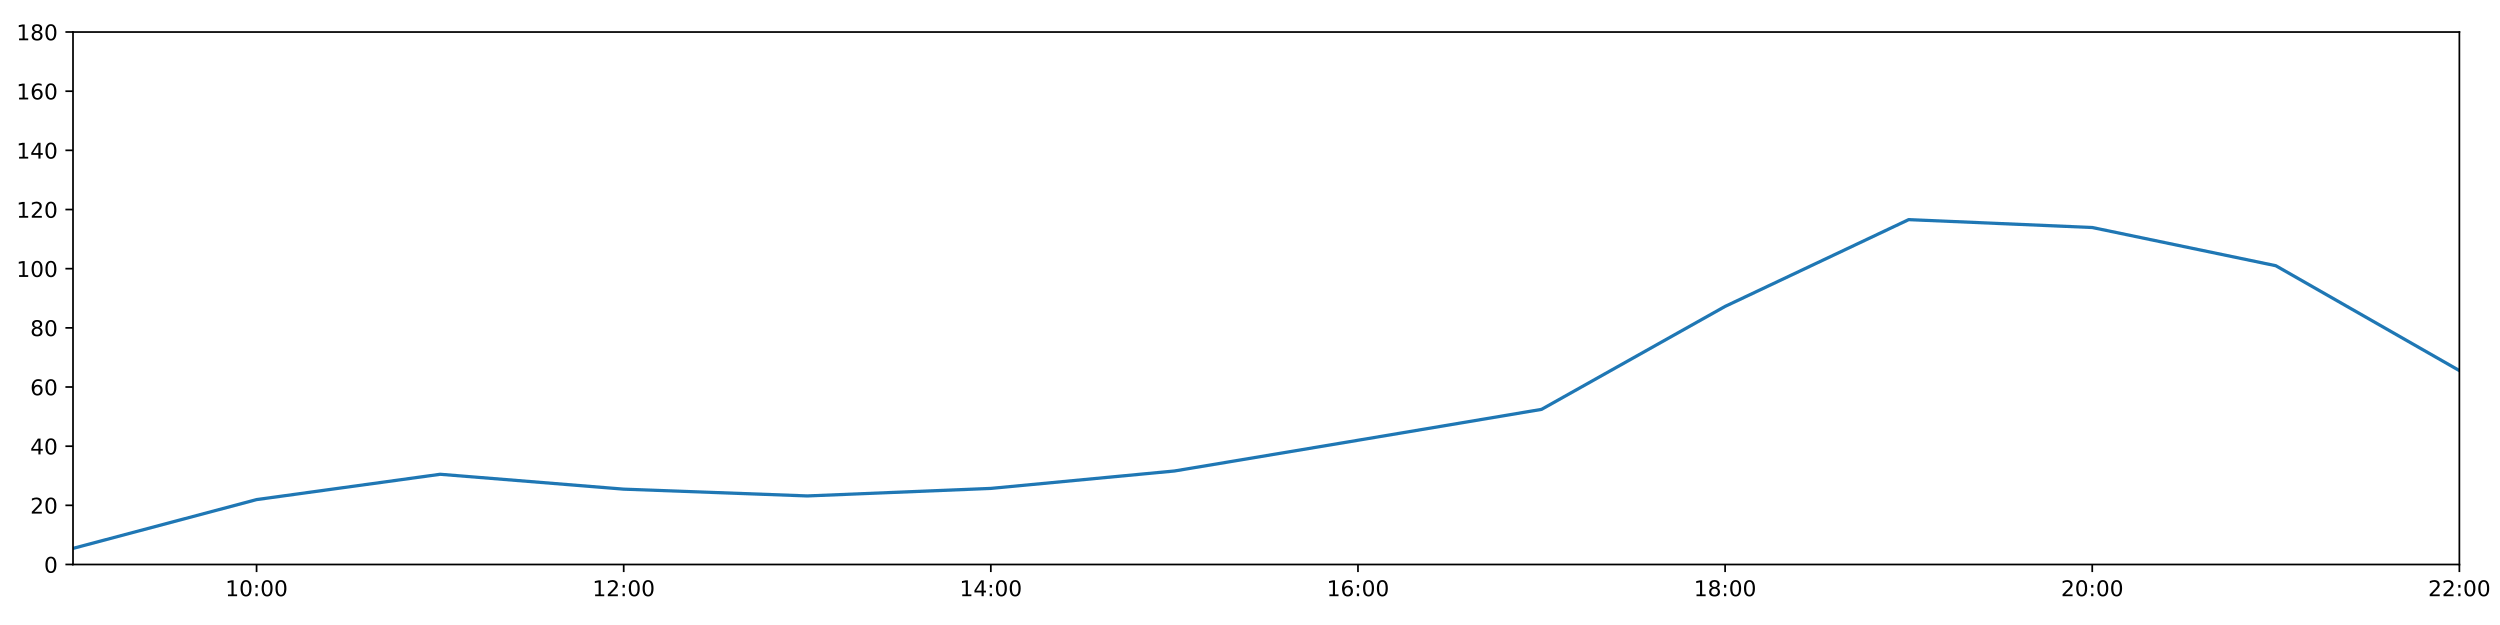
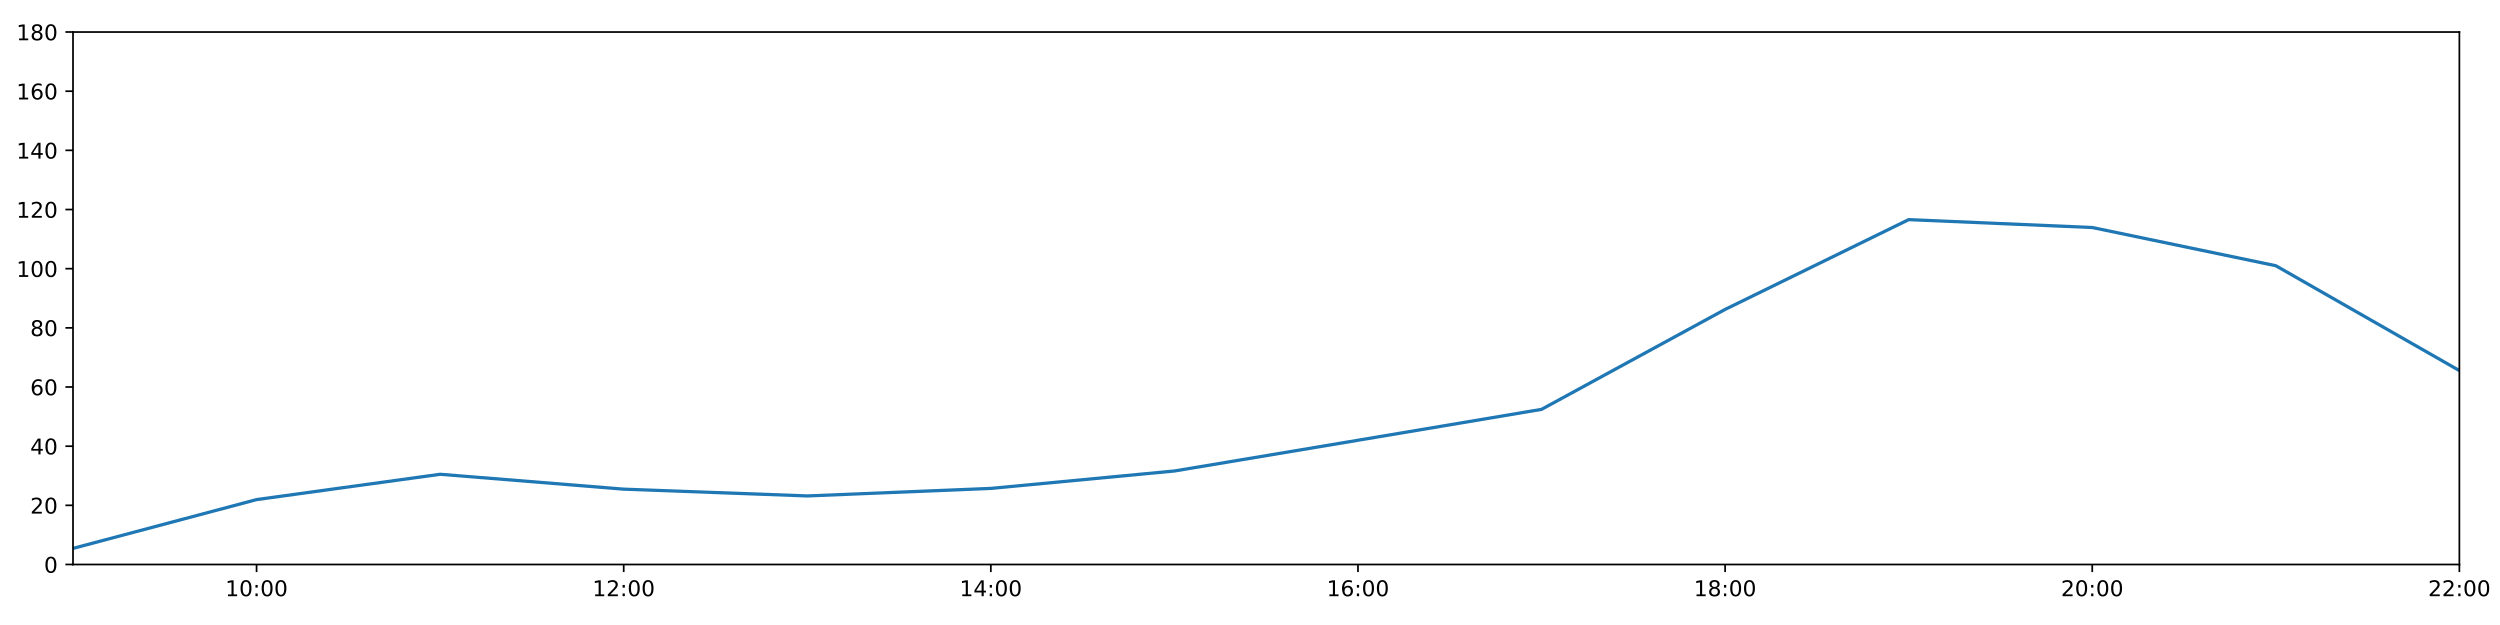
<svg xmlns="http://www.w3.org/2000/svg" xmlns:xlink="http://www.w3.org/1999/xlink" height="288pt" version="1.1" viewBox="0 0 1152 288" width="1152pt">
  <defs>
    <style type="text/css">
*{stroke-linecap:butt;stroke-linejoin:round;}
  </style>
  </defs>
  <g id="figure_1">
    <g id="patch_1">
      <path d="M 0 288  L 1152 288  L 1152 0  L 0 0  z " style="fill:#ffffff;" />
    </g>
    <g id="axes_1">
      <g id="patch_2">
        <path d="M 33.64 260.12  L 1133.28 260.12  L 1133.28 14.76  L 33.64 14.76  z " style="fill:#ffffff;" />
      </g>
      <g id="matplotlib.axis_1">
        <g id="xtick_1">
          <g id="line2d_1">
            <defs>
-               <path d="M 0 0  L 0 3.5  " id="m813cca362a" style="stroke:#000000;stroke-width:0.8;" />
-             </defs>
-             <g>
-               <use style="stroke:#000000;stroke-width:0.8;" x="118.228" xlink:href="#m813cca362a" y="260.12" />
+               <path d="M 0 0  L 0 3.5  " id="mf5b8ae578d" style="stroke:#000000;stroke-width:0.8;" />
+             </defs>
+             <g>
+               <use style="stroke:#000000;stroke-width:0.8;" x="118.228" xlink:href="#mf5b8ae578d" y="260.12" />
            </g>
          </g>
          <g id="text_1">
            <defs>
              <path d="M 12.406 8.297  L 28.516 8.297  L 28.516 63.922  L 10.984 60.406  L 10.984 69.391  L 28.422 72.906  L 38.281 72.906  L 38.281 8.297  L 54.391 8.297  L 54.391 0  L 12.406 0  z " id="DejaVuSans-49" />
              <path d="M 31.781 66.406  Q 24.172 66.406 20.328 58.906  Q 16.5 51.422 16.5 36.375  Q 16.5 21.391 20.328 13.891  Q 24.172 6.391 31.781 6.391  Q 39.453 6.391 43.281 13.891  Q 47.125 21.391 47.125 36.375  Q 47.125 51.422 43.281 58.906  Q 39.453 66.406 31.781 66.406  z M 31.781 74.219  Q 44.047 74.219 50.516 64.516  Q 56.984 54.828 56.984 36.375  Q 56.984 17.969 50.516 8.266  Q 44.047 -1.422 31.781 -1.422  Q 19.531 -1.422 13.062 8.266  Q 6.594 17.969 6.594 36.375  Q 6.594 54.828 13.062 64.516  Q 19.531 74.219 31.781 74.219  z " id="DejaVuSans-48" />
              <path d="M 11.719 12.406  L 22.016 12.406  L 22.016 0  L 11.719 0  z M 11.719 51.703  L 22.016 51.703  L 22.016 39.312  L 11.719 39.312  z " id="DejaVuSans-58" />
            </defs>
            <g transform="translate(103.8183 274.7184)scale(0.1 -0.1)">
              <use xlink:href="#DejaVuSans-49" />
              <use x="63.623" xlink:href="#DejaVuSans-48" />
              <use x="127.246" xlink:href="#DejaVuSans-58" />
              <use x="160.938" xlink:href="#DejaVuSans-48" />
              <use x="224.561" xlink:href="#DejaVuSans-48" />
            </g>
          </g>
        </g>
        <g id="xtick_2">
          <g id="line2d_2">
            <g>
-               <use style="stroke:#000000;stroke-width:0.8;" x="287.403" xlink:href="#m813cca362a" y="260.12" />
+               <use style="stroke:#000000;stroke-width:0.8;" x="287.403" xlink:href="#mf5b8ae578d" y="260.12" />
            </g>
          </g>
          <g id="text_2">
            <defs>
              <path d="M 19.188 8.297  L 53.609 8.297  L 53.609 0  L 7.328 0  L 7.328 8.297  Q 12.938 14.109 22.625 23.891  Q 32.328 33.688 34.812 36.531  Q 39.547 41.844 41.422 45.531  Q 43.312 49.219 43.312 52.781  Q 43.312 58.594 39.234 62.25  Q 35.156 65.922 28.609 65.922  Q 23.969 65.922 18.812 64.312  Q 13.672 62.703 7.812 59.422  L 7.812 69.391  Q 13.766 71.781 18.938 73  Q 24.125 74.219 28.422 74.219  Q 39.75 74.219 46.484 68.547  Q 53.219 62.891 53.219 53.422  Q 53.219 48.922 51.531 44.891  Q 49.859 40.875 45.406 35.406  Q 44.188 33.984 37.641 27.219  Q 31.109 20.453 19.188 8.297  z " id="DejaVuSans-50" />
            </defs>
            <g transform="translate(272.9937 274.7184)scale(0.1 -0.1)">
              <use xlink:href="#DejaVuSans-49" />
              <use x="63.623" xlink:href="#DejaVuSans-50" />
              <use x="127.246" xlink:href="#DejaVuSans-58" />
              <use x="160.938" xlink:href="#DejaVuSans-48" />
              <use x="224.561" xlink:href="#DejaVuSans-48" />
            </g>
          </g>
        </g>
        <g id="xtick_3">
          <g id="line2d_3">
            <g>
-               <use style="stroke:#000000;stroke-width:0.8;" x="456.578" xlink:href="#m813cca362a" y="260.12" />
+               <use style="stroke:#000000;stroke-width:0.8;" x="456.578" xlink:href="#mf5b8ae578d" y="260.12" />
            </g>
          </g>
          <g id="text_3">
            <defs>
              <path d="M 37.797 64.312  L 12.891 25.391  L 37.797 25.391  z M 35.203 72.906  L 47.609 72.906  L 47.609 25.391  L 58.016 25.391  L 58.016 17.188  L 47.609 17.188  L 47.609 0  L 37.797 0  L 37.797 17.188  L 4.891 17.188  L 4.891 26.703  z " id="DejaVuSans-52" />
            </defs>
            <g transform="translate(442.1691 274.7184)scale(0.1 -0.1)">
              <use xlink:href="#DejaVuSans-49" />
              <use x="63.623" xlink:href="#DejaVuSans-52" />
              <use x="127.246" xlink:href="#DejaVuSans-58" />
              <use x="160.938" xlink:href="#DejaVuSans-48" />
              <use x="224.561" xlink:href="#DejaVuSans-48" />
            </g>
          </g>
        </g>
        <g id="xtick_4">
          <g id="line2d_4">
            <g>
-               <use style="stroke:#000000;stroke-width:0.8;" x="625.754" xlink:href="#m813cca362a" y="260.12" />
+               <use style="stroke:#000000;stroke-width:0.8;" x="625.754" xlink:href="#mf5b8ae578d" y="260.12" />
            </g>
          </g>
          <g id="text_4">
            <defs>
              <path d="M 33.016 40.375  Q 26.375 40.375 22.484 35.828  Q 18.609 31.297 18.609 23.391  Q 18.609 15.531 22.484 10.953  Q 26.375 6.391 33.016 6.391  Q 39.656 6.391 43.531 10.953  Q 47.406 15.531 47.406 23.391  Q 47.406 31.297 43.531 35.828  Q 39.656 40.375 33.016 40.375  z M 52.594 71.297  L 52.594 62.312  Q 48.875 64.062 45.094 64.984  Q 41.312 65.922 37.594 65.922  Q 27.828 65.922 22.672 59.328  Q 17.531 52.734 16.797 39.406  Q 19.672 43.656 24.016 45.922  Q 28.375 48.188 33.594 48.188  Q 44.578 48.188 50.953 41.516  Q 57.328 34.859 57.328 23.391  Q 57.328 12.156 50.688 5.359  Q 44.047 -1.422 33.016 -1.422  Q 20.359 -1.422 13.672 8.266  Q 6.984 17.969 6.984 36.375  Q 6.984 53.656 15.188 63.938  Q 23.391 74.219 37.203 74.219  Q 40.922 74.219 44.703 73.484  Q 48.484 72.75 52.594 71.297  z " id="DejaVuSans-54" />
            </defs>
            <g transform="translate(611.3445 274.7184)scale(0.1 -0.1)">
              <use xlink:href="#DejaVuSans-49" />
              <use x="63.623" xlink:href="#DejaVuSans-54" />
              <use x="127.246" xlink:href="#DejaVuSans-58" />
              <use x="160.938" xlink:href="#DejaVuSans-48" />
              <use x="224.561" xlink:href="#DejaVuSans-48" />
            </g>
          </g>
        </g>
        <g id="xtick_5">
          <g id="line2d_5">
            <g>
-               <use style="stroke:#000000;stroke-width:0.8;" x="794.929" xlink:href="#m813cca362a" y="260.12" />
+               <use style="stroke:#000000;stroke-width:0.8;" x="794.929" xlink:href="#mf5b8ae578d" y="260.12" />
            </g>
          </g>
          <g id="text_5">
            <defs>
              <path d="M 31.781 34.625  Q 24.75 34.625 20.719 30.859  Q 16.703 27.094 16.703 20.516  Q 16.703 13.922 20.719 10.156  Q 24.75 6.391 31.781 6.391  Q 38.812 6.391 42.859 10.172  Q 46.922 13.969 46.922 20.516  Q 46.922 27.094 42.891 30.859  Q 38.875 34.625 31.781 34.625  z M 21.922 38.812  Q 15.578 40.375 12.031 44.719  Q 8.5 49.078 8.5 55.328  Q 8.5 64.062 14.719 69.141  Q 20.953 74.219 31.781 74.219  Q 42.672 74.219 48.875 69.141  Q 55.078 64.062 55.078 55.328  Q 55.078 49.078 51.531 44.719  Q 48 40.375 41.703 38.812  Q 48.828 37.156 52.797 32.312  Q 56.781 27.484 56.781 20.516  Q 56.781 9.906 50.312 4.234  Q 43.844 -1.422 31.781 -1.422  Q 19.734 -1.422 13.25 4.234  Q 6.781 9.906 6.781 20.516  Q 6.781 27.484 10.781 32.312  Q 14.797 37.156 21.922 38.812  z M 18.312 54.391  Q 18.312 48.734 21.844 45.562  Q 25.391 42.391 31.781 42.391  Q 38.141 42.391 41.719 45.562  Q 45.312 48.734 45.312 54.391  Q 45.312 60.062 41.719 63.234  Q 38.141 66.406 31.781 66.406  Q 25.391 66.406 21.844 63.234  Q 18.312 60.062 18.312 54.391  z " id="DejaVuSans-56" />
            </defs>
            <g transform="translate(780.5199 274.7184)scale(0.1 -0.1)">
              <use xlink:href="#DejaVuSans-49" />
              <use x="63.623" xlink:href="#DejaVuSans-56" />
              <use x="127.246" xlink:href="#DejaVuSans-58" />
              <use x="160.938" xlink:href="#DejaVuSans-48" />
              <use x="224.561" xlink:href="#DejaVuSans-48" />
            </g>
          </g>
        </g>
        <g id="xtick_6">
          <g id="line2d_6">
            <g>
-               <use style="stroke:#000000;stroke-width:0.8;" x="964.105" xlink:href="#m813cca362a" y="260.12" />
+               <use style="stroke:#000000;stroke-width:0.8;" x="964.105" xlink:href="#mf5b8ae578d" y="260.12" />
            </g>
          </g>
          <g id="text_6">
            <g transform="translate(949.6952 274.7184)scale(0.1 -0.1)">
              <use xlink:href="#DejaVuSans-50" />
              <use x="63.623" xlink:href="#DejaVuSans-48" />
              <use x="127.246" xlink:href="#DejaVuSans-58" />
              <use x="160.938" xlink:href="#DejaVuSans-48" />
              <use x="224.561" xlink:href="#DejaVuSans-48" />
            </g>
          </g>
        </g>
        <g id="xtick_7">
          <g id="line2d_7">
            <g>
-               <use style="stroke:#000000;stroke-width:0.8;" x="1133.28" xlink:href="#m813cca362a" y="260.12" />
+               <use style="stroke:#000000;stroke-width:0.8;" x="1133.28" xlink:href="#mf5b8ae578d" y="260.12" />
            </g>
          </g>
          <g id="text_7">
            <g transform="translate(1118.871 274.7184)scale(0.1 -0.1)">
              <use xlink:href="#DejaVuSans-50" />
              <use x="63.623" xlink:href="#DejaVuSans-50" />
              <use x="127.246" xlink:href="#DejaVuSans-58" />
              <use x="160.938" xlink:href="#DejaVuSans-48" />
              <use x="224.561" xlink:href="#DejaVuSans-48" />
            </g>
          </g>
        </g>
      </g>
      <g id="matplotlib.axis_2">
        <g id="ytick_1">
          <g id="line2d_8">
            <defs>
-               <path d="M 0 0  L -3.5 0  " id="m650fd4c818" style="stroke:#000000;stroke-width:0.8;" />
-             </defs>
-             <g>
-               <use style="stroke:#000000;stroke-width:0.8;" x="33.64" xlink:href="#m650fd4c818" y="260.12" />
+               <path d="M 0 0  L -3.5 0  " id="m092934a6b4" style="stroke:#000000;stroke-width:0.8;" />
+             </defs>
+             <g>
+               <use style="stroke:#000000;stroke-width:0.8;" x="33.64" xlink:href="#m092934a6b4" y="260.12" />
            </g>
          </g>
          <g id="text_8">
            <g transform="translate(20.2775 263.9192)scale(0.1 -0.1)">
              <use xlink:href="#DejaVuSans-48" />
            </g>
          </g>
        </g>
        <g id="ytick_2">
          <g id="line2d_9">
            <g>
-               <use style="stroke:#000000;stroke-width:0.8;" x="33.64" xlink:href="#m650fd4c818" y="232.858" />
+               <use style="stroke:#000000;stroke-width:0.8;" x="33.64" xlink:href="#m092934a6b4" y="232.858" />
            </g>
          </g>
          <g id="text_9">
            <g transform="translate(13.915 236.657)scale(0.1 -0.1)">
              <use xlink:href="#DejaVuSans-50" />
              <use x="63.623" xlink:href="#DejaVuSans-48" />
            </g>
          </g>
        </g>
        <g id="ytick_3">
          <g id="line2d_10">
            <g>
-               <use style="stroke:#000000;stroke-width:0.8;" x="33.64" xlink:href="#m650fd4c818" y="205.596" />
+               <use style="stroke:#000000;stroke-width:0.8;" x="33.64" xlink:href="#m092934a6b4" y="205.596" />
            </g>
          </g>
          <g id="text_10">
            <g transform="translate(13.915 209.3948)scale(0.1 -0.1)">
              <use xlink:href="#DejaVuSans-52" />
              <use x="63.623" xlink:href="#DejaVuSans-48" />
            </g>
          </g>
        </g>
        <g id="ytick_4">
          <g id="line2d_11">
            <g>
-               <use style="stroke:#000000;stroke-width:0.8;" x="33.64" xlink:href="#m650fd4c818" y="178.333" />
+               <use style="stroke:#000000;stroke-width:0.8;" x="33.64" xlink:href="#m092934a6b4" y="178.333" />
            </g>
          </g>
          <g id="text_11">
            <g transform="translate(13.915 182.1326)scale(0.1 -0.1)">
              <use xlink:href="#DejaVuSans-54" />
              <use x="63.623" xlink:href="#DejaVuSans-48" />
            </g>
          </g>
        </g>
        <g id="ytick_5">
          <g id="line2d_12">
            <g>
-               <use style="stroke:#000000;stroke-width:0.8;" x="33.64" xlink:href="#m650fd4c818" y="151.071" />
+               <use style="stroke:#000000;stroke-width:0.8;" x="33.64" xlink:href="#m092934a6b4" y="151.071" />
            </g>
          </g>
          <g id="text_12">
            <g transform="translate(13.915 154.8703)scale(0.1 -0.1)">
              <use xlink:href="#DejaVuSans-56" />
              <use x="63.623" xlink:href="#DejaVuSans-48" />
            </g>
          </g>
        </g>
        <g id="ytick_6">
          <g id="line2d_13">
            <g>
-               <use style="stroke:#000000;stroke-width:0.8;" x="33.64" xlink:href="#m650fd4c818" y="123.809" />
+               <use style="stroke:#000000;stroke-width:0.8;" x="33.64" xlink:href="#m092934a6b4" y="123.809" />
            </g>
          </g>
          <g id="text_13">
            <g transform="translate(7.5525 127.6081)scale(0.1 -0.1)">
              <use xlink:href="#DejaVuSans-49" />
              <use x="63.623" xlink:href="#DejaVuSans-48" />
              <use x="127.246" xlink:href="#DejaVuSans-48" />
            </g>
          </g>
        </g>
        <g id="ytick_7">
          <g id="line2d_14">
            <g>
-               <use style="stroke:#000000;stroke-width:0.8;" x="33.64" xlink:href="#m650fd4c818" y="96.547" />
+               <use style="stroke:#000000;stroke-width:0.8;" x="33.64" xlink:href="#m092934a6b4" y="96.547" />
            </g>
          </g>
          <g id="text_14">
            <g transform="translate(7.5525 100.3459)scale(0.1 -0.1)">
              <use xlink:href="#DejaVuSans-49" />
              <use x="63.623" xlink:href="#DejaVuSans-50" />
              <use x="127.246" xlink:href="#DejaVuSans-48" />
            </g>
          </g>
        </g>
        <g id="ytick_8">
          <g id="line2d_15">
            <g>
-               <use style="stroke:#000000;stroke-width:0.8;" x="33.64" xlink:href="#m650fd4c818" y="69.284" />
+               <use style="stroke:#000000;stroke-width:0.8;" x="33.64" xlink:href="#m092934a6b4" y="69.284" />
            </g>
          </g>
          <g id="text_15">
            <g transform="translate(7.5525 73.08366)scale(0.1 -0.1)">
              <use xlink:href="#DejaVuSans-49" />
              <use x="63.623" xlink:href="#DejaVuSans-52" />
              <use x="127.246" xlink:href="#DejaVuSans-48" />
            </g>
          </g>
        </g>
        <g id="ytick_9">
          <g id="line2d_16">
            <g>
-               <use style="stroke:#000000;stroke-width:0.8;" x="33.64" xlink:href="#m650fd4c818" y="42.022" />
+               <use style="stroke:#000000;stroke-width:0.8;" x="33.64" xlink:href="#m092934a6b4" y="42.022" />
            </g>
          </g>
          <g id="text_16">
            <g transform="translate(7.5525 45.82144)scale(0.1 -0.1)">
              <use xlink:href="#DejaVuSans-49" />
              <use x="63.623" xlink:href="#DejaVuSans-54" />
              <use x="127.246" xlink:href="#DejaVuSans-48" />
            </g>
          </g>
        </g>
        <g id="ytick_10">
          <g id="line2d_17">
            <g>
-               <use style="stroke:#000000;stroke-width:0.8;" x="33.64" xlink:href="#m650fd4c818" y="14.76" />
+               <use style="stroke:#000000;stroke-width:0.8;" x="33.64" xlink:href="#m092934a6b4" y="14.76" />
            </g>
          </g>
          <g id="text_17">
            <g transform="translate(7.5525 18.55922)scale(0.1 -0.1)">
              <use xlink:href="#DejaVuSans-49" />
              <use x="63.623" xlink:href="#DejaVuSans-56" />
              <use x="127.246" xlink:href="#DejaVuSans-48" />
            </g>
          </g>
        </g>
      </g>
      <g id="line2d_18">
-         <path clip-path="url(#p5fa1d93055)" d="M 33.64 252.699  L 118.228 230.212  L 202.815 218.545  L 287.403 225.401  L 371.991 228.528  L 456.578 225.058  L 541.166 217.031  L 625.754 202.869  L 710.342 188.632  L 794.929 141.189  L 879.517 101.204  L 964.105 104.839  L 1048.692 122.446  L 1133.28 170.774  " style="fill:none;stroke:#1f77b4;stroke-linecap:square;stroke-width:1.5;" />
+         <path clip-path="url(#p356dbbb54f)" d="M 33.64 252.699  L 118.228 230.212  L 202.815 218.545  L 287.403 225.401  L 371.991 228.528  L 456.578 225.058  L 541.166 217.031  L 625.754 202.869  L 710.342 188.632  L 794.929 142.578  L 879.517 101.204  L 964.105 104.839  L 1048.692 122.446  L 1133.28 170.774  " style="fill:none;stroke:#1f77b4;stroke-linecap:square;stroke-width:1.5;" />
      </g>
      <g id="patch_3">
        <path d="M 33.64 260.12  L 33.64 14.76  " style="fill:none;stroke:#000000;stroke-linecap:square;stroke-linejoin:miter;stroke-width:0.8;" />
      </g>
      <g id="patch_4">
        <path d="M 1133.28 260.12  L 1133.28 14.76  " style="fill:none;stroke:#000000;stroke-linecap:square;stroke-linejoin:miter;stroke-width:0.8;" />
      </g>
      <g id="patch_5">
        <path d="M 33.64 260.12  L 1133.28 260.12  " style="fill:none;stroke:#000000;stroke-linecap:square;stroke-linejoin:miter;stroke-width:0.8;" />
      </g>
      <g id="patch_6">
        <path d="M 33.64 14.76  L 1133.28 14.76  " style="fill:none;stroke:#000000;stroke-linecap:square;stroke-linejoin:miter;stroke-width:0.8;" />
      </g>
    </g>
  </g>
  <defs>
-     <clipPath id="p5fa1d93055">
+     <clipPath id="p356dbbb54f">
      <rect height="245.36" width="1099.64" x="33.64" y="14.76" />
    </clipPath>
  </defs>
</svg>
